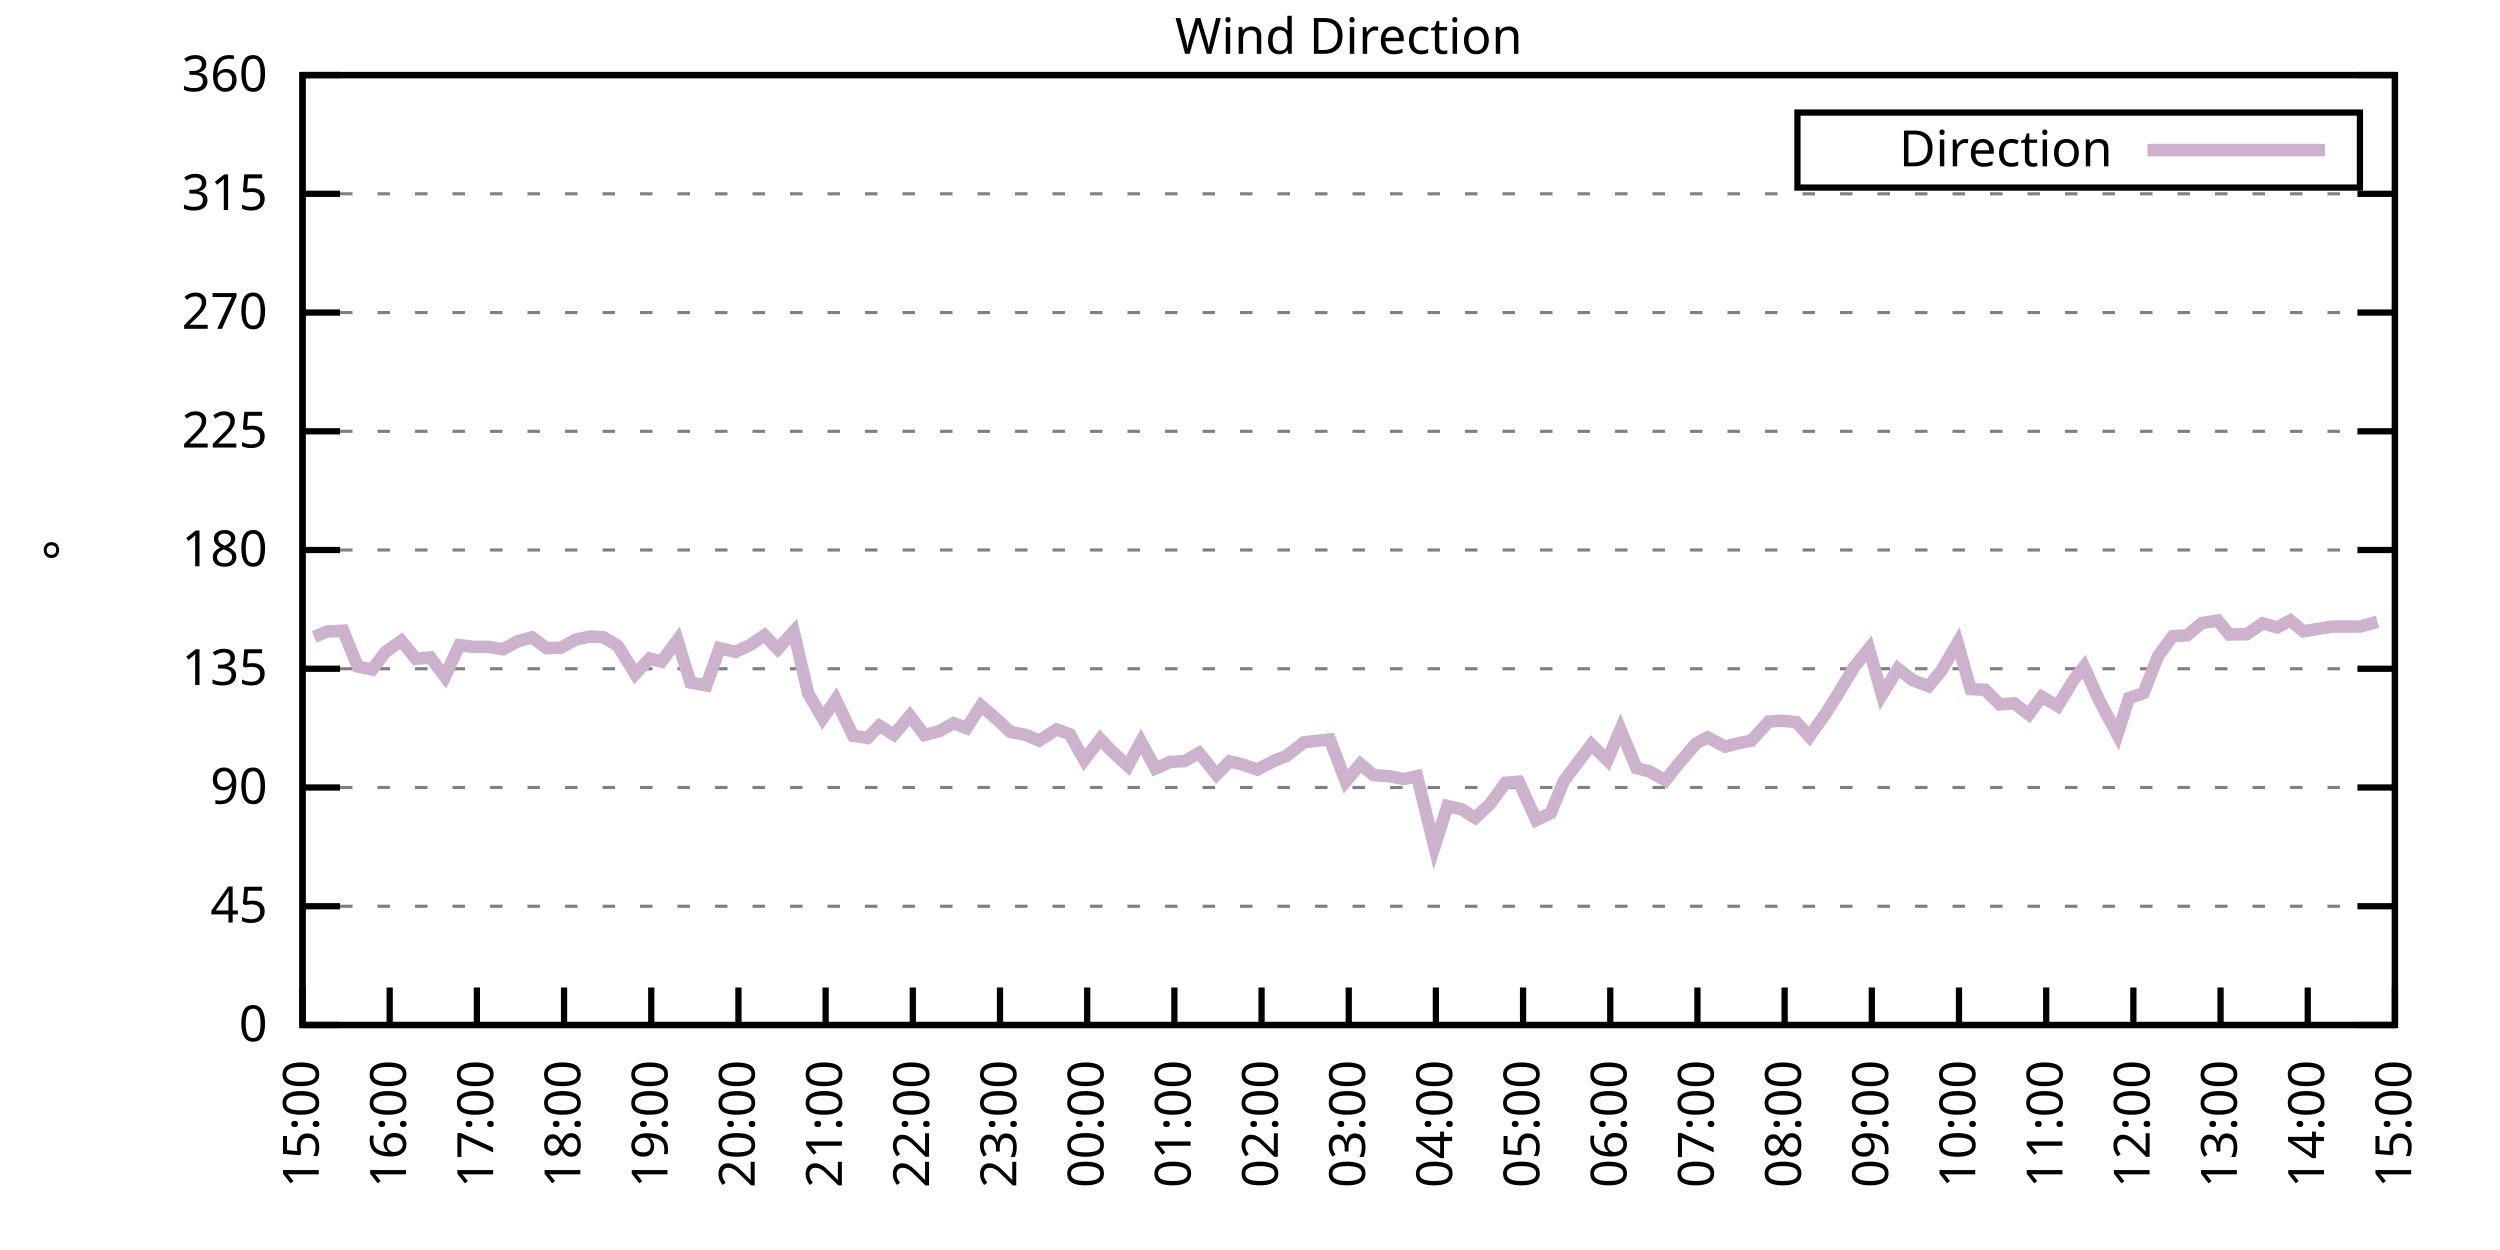
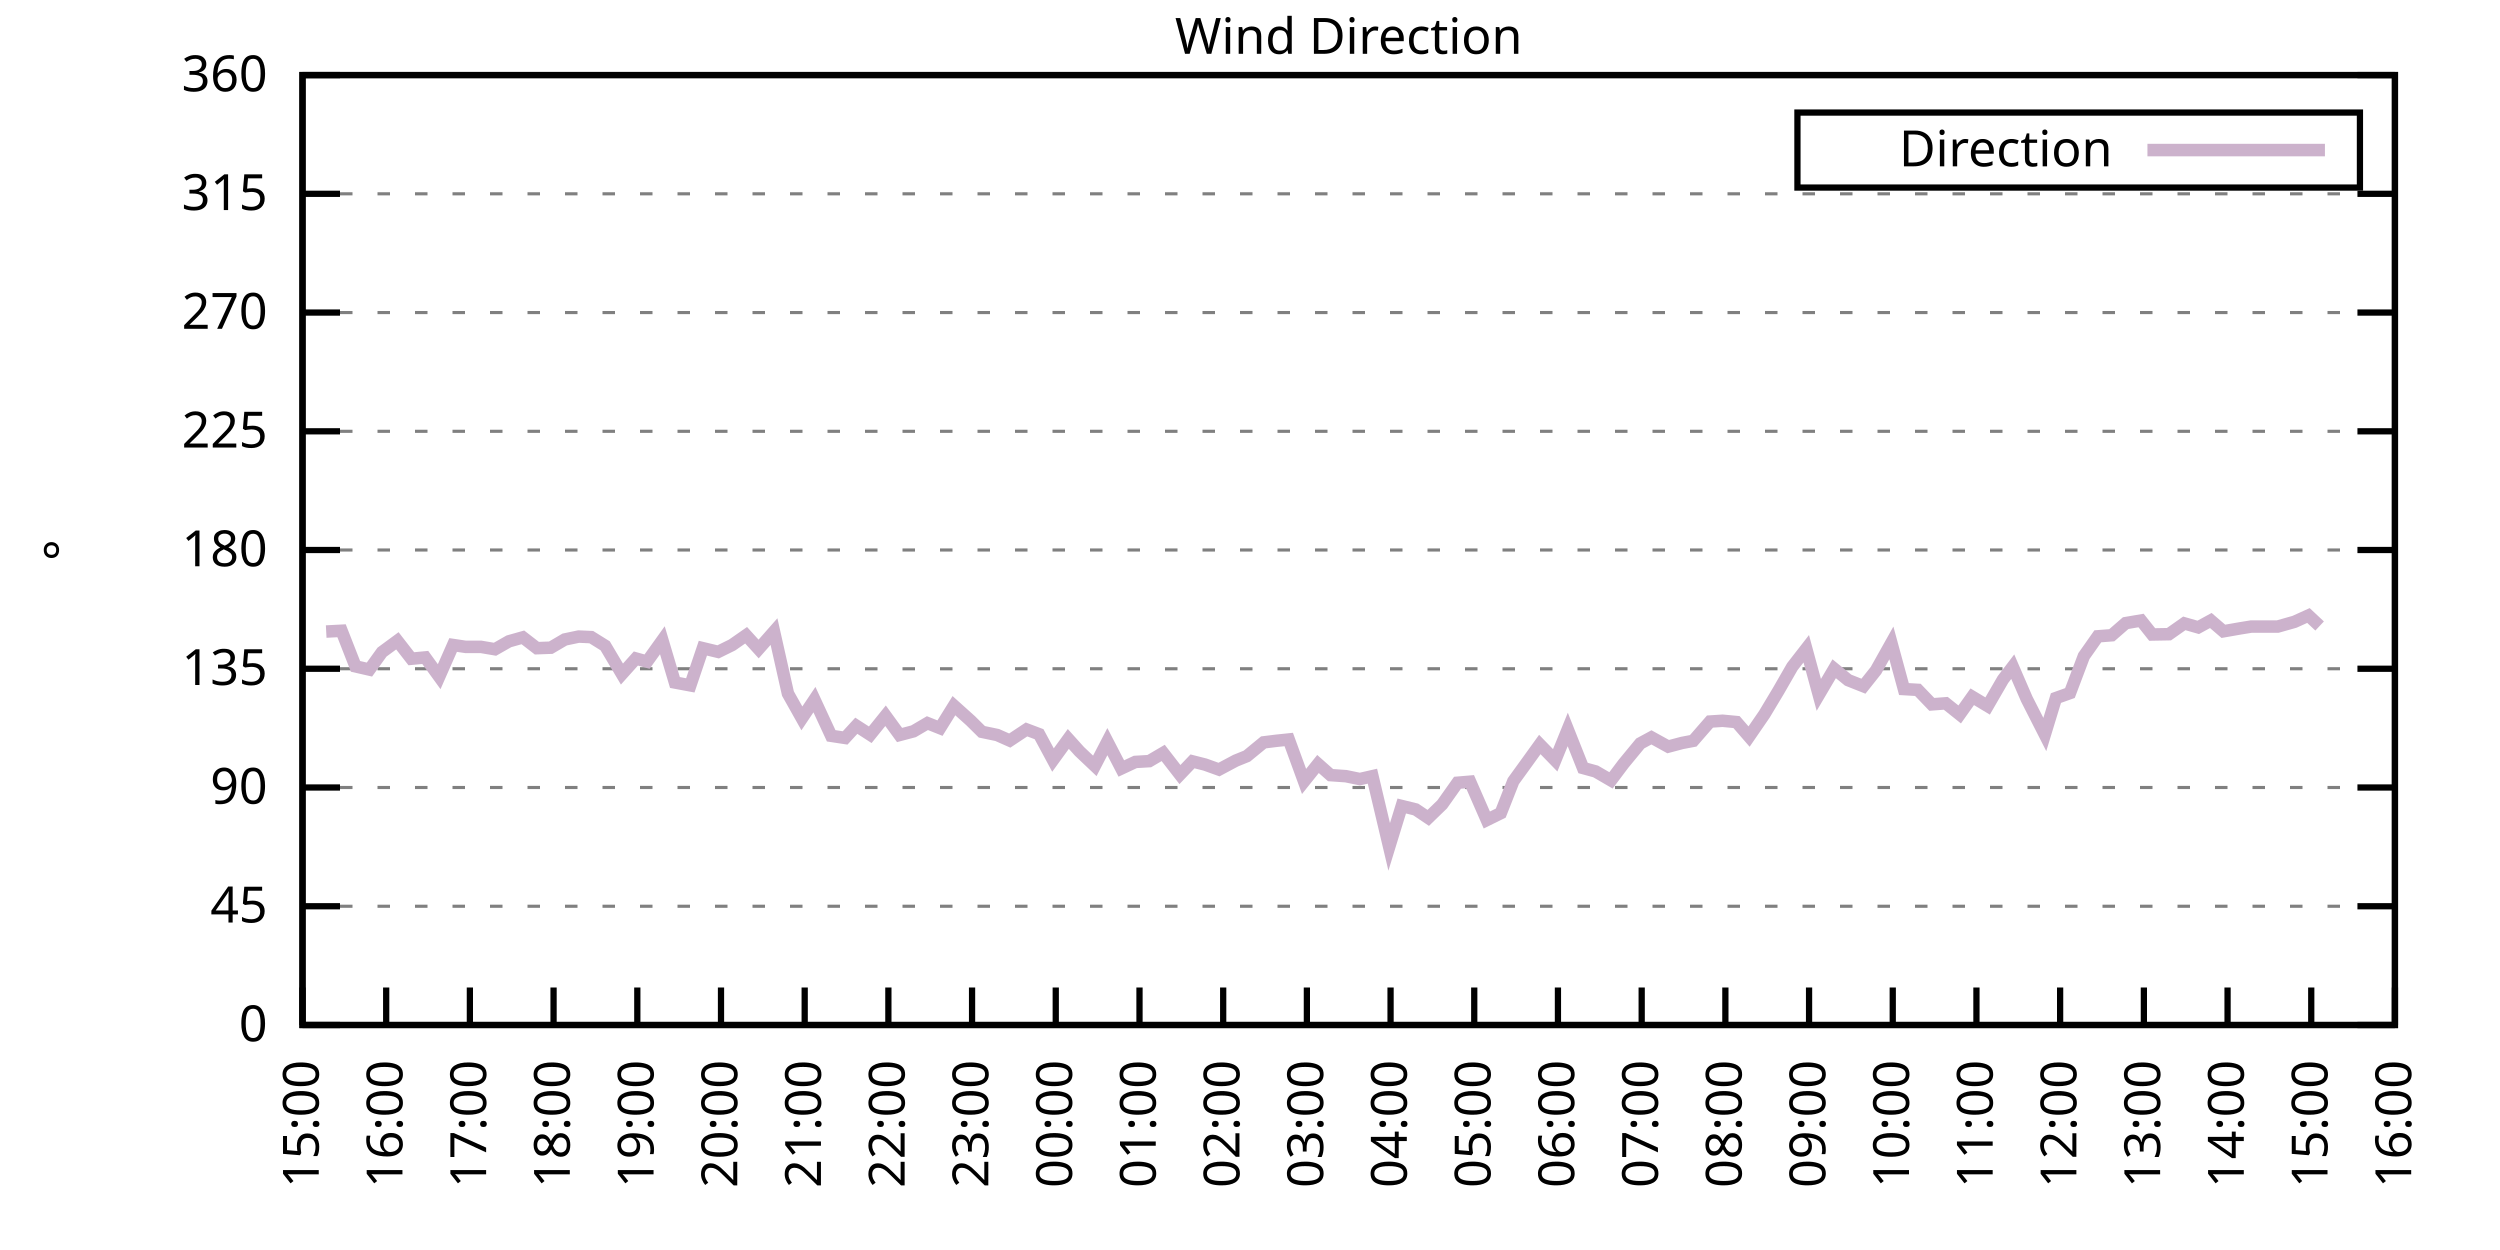
<svg xmlns="http://www.w3.org/2000/svg" xmlns:xlink="http://www.w3.org/1999/xlink" width="400" height="200" viewBox="0 0 400 200">
  <g id="gnuplot_canvas">
    <rect x="0" y="0" width="400" height="200" fill="none" />
    <defs>
      <circle id="gpDot" r="0.5" stroke-width="0.5" stroke="currentColor" />
      <path id="gpPt0" stroke-width="0.333" stroke="currentColor" d="M-1,0 h2 M0,-1 v2" />
      <path id="gpPt1" stroke-width="0.333" stroke="currentColor" d="M-1,-1 L1,1 M1,-1 L-1,1" />
      <path id="gpPt2" stroke-width="0.333" stroke="currentColor" d="M-1,0 L1,0 M0,-1 L0,1 M-1,-1 L1,1 M-1,1 L1,-1" />
      <rect id="gpPt3" stroke-width="0.333" stroke="currentColor" x="-1" y="-1" width="2" height="2" />
      <rect id="gpPt4" stroke-width="0.333" stroke="currentColor" fill="currentColor" x="-1" y="-1" width="2" height="2" />
      <circle id="gpPt5" stroke-width="0.333" stroke="currentColor" cx="0" cy="0" r="1" />
      <use xlink:href="#gpPt5" id="gpPt6" fill="currentColor" stroke="none" />
      <path id="gpPt7" stroke-width="0.333" stroke="currentColor" d="M0,-1.33 L-1.33,0.67 L1.33,0.67 z" />
      <use xlink:href="#gpPt7" id="gpPt8" fill="currentColor" stroke="none" />
      <use xlink:href="#gpPt7" id="gpPt9" stroke="currentColor" transform="rotate(180)" />
      <use xlink:href="#gpPt9" id="gpPt10" fill="currentColor" stroke="none" />
      <use xlink:href="#gpPt3" id="gpPt11" stroke="currentColor" transform="rotate(45)" />
      <use xlink:href="#gpPt11" id="gpPt12" fill="currentColor" stroke="none" />
      <path id="gpPt13" stroke-width="0.333" stroke="currentColor" d="M0,1.330 L1.265,0.411 L0.782,-1.067 L-0.782,-1.076 L-1.265,0.411 z" />
      <use xlink:href="#gpPt13" id="gpPt14" fill="currentColor" stroke="none" />
      <filter id="textbox" filterUnits="objectBoundingBox" x="0" y="0" height="1" width="1">
        <feFlood flood-color="white" flood-opacity="1" result="bgnd" />
        <feComposite in="SourceGraphic" in2="bgnd" operator="atop" />
      </filter>
      <filter id="greybox" filterUnits="objectBoundingBox" x="0" y="0" height="1" width="1">
        <feFlood flood-color="lightgrey" flood-opacity="1" result="grey" />
        <feComposite in="SourceGraphic" in2="grey" operator="atop" />
      </filter>
    </defs>
    <g fill="none" color="white" stroke="currentColor" stroke-width="1.00" stroke-linecap="butt" stroke-linejoin="miter">
</g>
    <g fill="none" color="black" stroke="currentColor" stroke-width="1.00" stroke-linecap="butt" stroke-linejoin="miter">
      <g stroke="none" shape-rendering="crispEdges">
        <polygon fill="rgb(255, 255, 255)" points="48.40,164.00 383.18,164.00 383.18,12.02 48.40,12.02 " />
      </g>
    </g>
    <g fill="none" color="black" stroke="currentColor" stroke-width="1.00" stroke-linecap="butt" stroke-linejoin="miter">
</g>
    <g fill="none" color="black" stroke="black" stroke-width="0.50" stroke-linecap="butt" stroke-linejoin="miter">
</g>
    <g fill="none" color="gray" stroke="currentColor" stroke-width="0.50" stroke-linecap="butt" stroke-linejoin="miter">
      <path stroke="gray" stroke-dasharray="2,4" class="gridline" d="M48.40,164.00 L383.19,164.00  " />
    </g>
    <g fill="none" color="gray" stroke="gray" stroke-width="1.00" stroke-linecap="butt" stroke-linejoin="miter">
</g>
    <g fill="none" color="black" stroke="currentColor" stroke-width="1.00" stroke-linecap="butt" stroke-linejoin="miter">
      <path stroke="black" d="M48.40,164.00 L54.40,164.00 M383.19,164.00 L377.19,164.00  " />
      <g transform="translate(42.80,166.60)" stroke="none" fill="black" font-family="Sans" font-size="8.00" text-anchor="end">
        <text>
          <tspan font-family="Sans"> 0</tspan>
        </text>
      </g>
    </g>
    <g fill="none" color="black" stroke="currentColor" stroke-width="1.00" stroke-linecap="butt" stroke-linejoin="miter">
</g>
    <g fill="none" color="black" stroke="black" stroke-width="0.50" stroke-linecap="butt" stroke-linejoin="miter">
</g>
    <g fill="none" color="gray" stroke="currentColor" stroke-width="0.50" stroke-linecap="butt" stroke-linejoin="miter">
      <path stroke="gray" stroke-dasharray="2,4" class="gridline" d="M48.40,145.00 L383.19,145.00  " />
    </g>
    <g fill="none" color="gray" stroke="gray" stroke-width="1.00" stroke-linecap="butt" stroke-linejoin="miter">
</g>
    <g fill="none" color="black" stroke="currentColor" stroke-width="1.00" stroke-linecap="butt" stroke-linejoin="miter">
      <path stroke="black" d="M48.40,145.00 L54.40,145.00 M383.19,145.00 L377.19,145.00  " />
      <g transform="translate(42.80,147.60)" stroke="none" fill="black" font-family="Sans" font-size="8.00" text-anchor="end">
        <text>
          <tspan font-family="Sans"> 45</tspan>
        </text>
      </g>
    </g>
    <g fill="none" color="black" stroke="currentColor" stroke-width="1.00" stroke-linecap="butt" stroke-linejoin="miter">
</g>
    <g fill="none" color="black" stroke="black" stroke-width="0.50" stroke-linecap="butt" stroke-linejoin="miter">
</g>
    <g fill="none" color="gray" stroke="currentColor" stroke-width="0.50" stroke-linecap="butt" stroke-linejoin="miter">
      <path stroke="gray" stroke-dasharray="2,4" class="gridline" d="M48.40,126.00 L383.19,126.00  " />
    </g>
    <g fill="none" color="gray" stroke="gray" stroke-width="1.00" stroke-linecap="butt" stroke-linejoin="miter">
</g>
    <g fill="none" color="black" stroke="currentColor" stroke-width="1.00" stroke-linecap="butt" stroke-linejoin="miter">
      <path stroke="black" d="M48.40,126.00 L54.40,126.00 M383.19,126.00 L377.19,126.00  " />
      <g transform="translate(42.80,128.60)" stroke="none" fill="black" font-family="Sans" font-size="8.00" text-anchor="end">
        <text>
          <tspan font-family="Sans"> 90</tspan>
        </text>
      </g>
    </g>
    <g fill="none" color="black" stroke="currentColor" stroke-width="1.00" stroke-linecap="butt" stroke-linejoin="miter">
</g>
    <g fill="none" color="black" stroke="black" stroke-width="0.50" stroke-linecap="butt" stroke-linejoin="miter">
</g>
    <g fill="none" color="gray" stroke="currentColor" stroke-width="0.50" stroke-linecap="butt" stroke-linejoin="miter">
      <path stroke="gray" stroke-dasharray="2,4" class="gridline" d="M48.40,107.00 L383.19,107.00  " />
    </g>
    <g fill="none" color="gray" stroke="gray" stroke-width="1.00" stroke-linecap="butt" stroke-linejoin="miter">
</g>
    <g fill="none" color="black" stroke="currentColor" stroke-width="1.00" stroke-linecap="butt" stroke-linejoin="miter">
      <path stroke="black" d="M48.40,107.00 L54.40,107.00 M383.19,107.00 L377.19,107.00  " />
      <g transform="translate(42.80,109.60)" stroke="none" fill="black" font-family="Sans" font-size="8.00" text-anchor="end">
        <text>
          <tspan font-family="Sans"> 135</tspan>
        </text>
      </g>
    </g>
    <g fill="none" color="black" stroke="currentColor" stroke-width="1.00" stroke-linecap="butt" stroke-linejoin="miter">
</g>
    <g fill="none" color="black" stroke="black" stroke-width="0.50" stroke-linecap="butt" stroke-linejoin="miter">
</g>
    <g fill="none" color="gray" stroke="currentColor" stroke-width="0.50" stroke-linecap="butt" stroke-linejoin="miter">
      <path stroke="gray" stroke-dasharray="2,4" class="gridline" d="M48.40,88.00 L383.19,88.00  " />
    </g>
    <g fill="none" color="gray" stroke="gray" stroke-width="1.00" stroke-linecap="butt" stroke-linejoin="miter">
</g>
    <g fill="none" color="black" stroke="currentColor" stroke-width="1.00" stroke-linecap="butt" stroke-linejoin="miter">
      <path stroke="black" d="M48.40,88.00 L54.40,88.00 M383.19,88.00 L377.19,88.00  " />
      <g transform="translate(42.80,90.60)" stroke="none" fill="black" font-family="Sans" font-size="8.00" text-anchor="end">
        <text>
          <tspan font-family="Sans"> 180</tspan>
        </text>
      </g>
    </g>
    <g fill="none" color="black" stroke="currentColor" stroke-width="1.00" stroke-linecap="butt" stroke-linejoin="miter">
</g>
    <g fill="none" color="black" stroke="black" stroke-width="0.50" stroke-linecap="butt" stroke-linejoin="miter">
</g>
    <g fill="none" color="gray" stroke="currentColor" stroke-width="0.50" stroke-linecap="butt" stroke-linejoin="miter">
      <path stroke="gray" stroke-dasharray="2,4" class="gridline" d="M48.40,69.01 L383.19,69.01  " />
    </g>
    <g fill="none" color="gray" stroke="gray" stroke-width="1.00" stroke-linecap="butt" stroke-linejoin="miter">
</g>
    <g fill="none" color="black" stroke="currentColor" stroke-width="1.00" stroke-linecap="butt" stroke-linejoin="miter">
      <path stroke="black" d="M48.40,69.01 L54.40,69.01 M383.19,69.01 L377.19,69.01  " />
      <g transform="translate(42.80,71.61)" stroke="none" fill="black" font-family="Sans" font-size="8.00" text-anchor="end">
        <text>
          <tspan font-family="Sans"> 225</tspan>
        </text>
      </g>
    </g>
    <g fill="none" color="black" stroke="currentColor" stroke-width="1.00" stroke-linecap="butt" stroke-linejoin="miter">
</g>
    <g fill="none" color="black" stroke="black" stroke-width="0.50" stroke-linecap="butt" stroke-linejoin="miter">
</g>
    <g fill="none" color="gray" stroke="currentColor" stroke-width="0.50" stroke-linecap="butt" stroke-linejoin="miter">
      <path stroke="gray" stroke-dasharray="2,4" class="gridline" d="M48.40,50.01 L383.19,50.01  " />
    </g>
    <g fill="none" color="gray" stroke="gray" stroke-width="1.00" stroke-linecap="butt" stroke-linejoin="miter">
</g>
    <g fill="none" color="black" stroke="currentColor" stroke-width="1.00" stroke-linecap="butt" stroke-linejoin="miter">
      <path stroke="black" d="M48.40,50.01 L54.40,50.01 M383.19,50.01 L377.19,50.01  " />
      <g transform="translate(42.80,52.61)" stroke="none" fill="black" font-family="Sans" font-size="8.00" text-anchor="end">
        <text>
          <tspan font-family="Sans"> 270</tspan>
        </text>
      </g>
    </g>
    <g fill="none" color="black" stroke="currentColor" stroke-width="1.00" stroke-linecap="butt" stroke-linejoin="miter">
</g>
    <g fill="none" color="black" stroke="black" stroke-width="0.50" stroke-linecap="butt" stroke-linejoin="miter">
</g>
    <g fill="none" color="gray" stroke="currentColor" stroke-width="0.50" stroke-linecap="butt" stroke-linejoin="miter">
      <path stroke="gray" stroke-dasharray="2,4" class="gridline" d="M48.40,31.01 L383.19,31.01  " />
    </g>
    <g fill="none" color="gray" stroke="gray" stroke-width="1.00" stroke-linecap="butt" stroke-linejoin="miter">
</g>
    <g fill="none" color="black" stroke="currentColor" stroke-width="1.00" stroke-linecap="butt" stroke-linejoin="miter">
      <path stroke="black" d="M48.40,31.01 L54.40,31.01 M383.19,31.01 L377.19,31.01  " />
      <g transform="translate(42.80,33.61)" stroke="none" fill="black" font-family="Sans" font-size="8.00" text-anchor="end">
        <text>
          <tspan font-family="Sans"> 315</tspan>
        </text>
      </g>
    </g>
    <g fill="none" color="black" stroke="currentColor" stroke-width="1.00" stroke-linecap="butt" stroke-linejoin="miter">
</g>
    <g fill="none" color="black" stroke="black" stroke-width="0.50" stroke-linecap="butt" stroke-linejoin="miter">
</g>
    <g fill="none" color="gray" stroke="currentColor" stroke-width="0.50" stroke-linecap="butt" stroke-linejoin="miter">
      <path stroke="gray" stroke-dasharray="2,4" class="gridline" d="M48.40,12.01 L383.19,12.01  " />
    </g>
    <g fill="none" color="gray" stroke="gray" stroke-width="1.00" stroke-linecap="butt" stroke-linejoin="miter">
</g>
    <g fill="none" color="black" stroke="currentColor" stroke-width="1.00" stroke-linecap="butt" stroke-linejoin="miter">
      <path stroke="black" d="M48.40,12.01 L54.40,12.01 M383.19,12.01 L377.19,12.01  " />
      <g transform="translate(42.80,14.61)" stroke="none" fill="black" font-family="Sans" font-size="8.00" text-anchor="end">
        <text>
          <tspan font-family="Sans"> 360</tspan>
        </text>
      </g>
    </g>
    <g fill="none" color="black" stroke="currentColor" stroke-width="1.00" stroke-linecap="butt" stroke-linejoin="miter">
      <path stroke="black" d="M48.40,164.00 L48.40,158.00  " />
      <g transform="translate(51.00,169.60) rotate(270.00)" stroke="none" fill="black" font-family="Sans" font-size="8.00" text-anchor="end">
        <text>
          <tspan font-family="Sans">15:00</tspan>
        </text>
      </g>
    </g>
    <g fill="none" color="black" stroke="currentColor" stroke-width="1.00" stroke-linecap="butt" stroke-linejoin="miter">
-       <path stroke="black" d="M62.35,164.00 L62.35,158.00  " />
-       <g transform="translate(64.95,169.60) rotate(270.00)" stroke="none" fill="black" font-family="Sans" font-size="8.00" text-anchor="end">
+       <path stroke="black" d="M61.79,164.00 L61.79,158.00  " />
+       <g transform="translate(64.39,169.60) rotate(270.00)" stroke="none" fill="black" font-family="Sans" font-size="8.00" text-anchor="end">
        <text>
          <tspan font-family="Sans">16:00</tspan>
        </text>
      </g>
    </g>
    <g fill="none" color="black" stroke="currentColor" stroke-width="1.00" stroke-linecap="butt" stroke-linejoin="miter">
-       <path stroke="black" d="M76.30,164.00 L76.30,158.00  " />
-       <g transform="translate(78.90,169.60) rotate(270.00)" stroke="none" fill="black" font-family="Sans" font-size="8.00" text-anchor="end">
+       <path stroke="black" d="M75.18,164.00 L75.18,158.00  " />
+       <g transform="translate(77.78,169.60) rotate(270.00)" stroke="none" fill="black" font-family="Sans" font-size="8.00" text-anchor="end">
        <text>
          <tspan font-family="Sans">17:00</tspan>
        </text>
      </g>
    </g>
    <g fill="none" color="black" stroke="currentColor" stroke-width="1.00" stroke-linecap="butt" stroke-linejoin="miter">
-       <path stroke="black" d="M90.25,164.00 L90.25,158.00  " />
-       <g transform="translate(92.85,169.60) rotate(270.00)" stroke="none" fill="black" font-family="Sans" font-size="8.00" text-anchor="end">
+       <path stroke="black" d="M88.57,164.00 L88.57,158.00  " />
+       <g transform="translate(91.17,169.60) rotate(270.00)" stroke="none" fill="black" font-family="Sans" font-size="8.00" text-anchor="end">
        <text>
          <tspan font-family="Sans">18:00</tspan>
        </text>
      </g>
    </g>
    <g fill="none" color="black" stroke="currentColor" stroke-width="1.00" stroke-linecap="butt" stroke-linejoin="miter">
-       <path stroke="black" d="M104.20,164.00 L104.20,158.00  " />
-       <g transform="translate(106.80,169.60) rotate(270.00)" stroke="none" fill="black" font-family="Sans" font-size="8.00" text-anchor="end">
+       <path stroke="black" d="M101.97,164.00 L101.97,158.00  " />
+       <g transform="translate(104.57,169.60) rotate(270.00)" stroke="none" fill="black" font-family="Sans" font-size="8.00" text-anchor="end">
        <text>
          <tspan font-family="Sans">19:00</tspan>
        </text>
      </g>
    </g>
    <g fill="none" color="black" stroke="currentColor" stroke-width="1.00" stroke-linecap="butt" stroke-linejoin="miter">
-       <path stroke="black" d="M118.15,164.00 L118.15,158.00  " />
-       <g transform="translate(120.75,169.60) rotate(270.00)" stroke="none" fill="black" font-family="Sans" font-size="8.00" text-anchor="end">
+       <path stroke="black" d="M115.36,164.00 L115.36,158.00  " />
+       <g transform="translate(117.96,169.60) rotate(270.00)" stroke="none" fill="black" font-family="Sans" font-size="8.00" text-anchor="end">
        <text>
          <tspan font-family="Sans">20:00</tspan>
        </text>
      </g>
    </g>
    <g fill="none" color="black" stroke="currentColor" stroke-width="1.00" stroke-linecap="butt" stroke-linejoin="miter">
-       <path stroke="black" d="M132.10,164.00 L132.10,158.00  " />
-       <g transform="translate(134.70,169.60) rotate(270.00)" stroke="none" fill="black" font-family="Sans" font-size="8.00" text-anchor="end">
+       <path stroke="black" d="M128.75,164.00 L128.75,158.00  " />
+       <g transform="translate(131.35,169.60) rotate(270.00)" stroke="none" fill="black" font-family="Sans" font-size="8.00" text-anchor="end">
        <text>
          <tspan font-family="Sans">21:00</tspan>
        </text>
      </g>
    </g>
    <g fill="none" color="black" stroke="currentColor" stroke-width="1.00" stroke-linecap="butt" stroke-linejoin="miter">
-       <path stroke="black" d="M146.05,164.00 L146.05,158.00  " />
-       <g transform="translate(148.65,169.60) rotate(270.00)" stroke="none" fill="black" font-family="Sans" font-size="8.00" text-anchor="end">
+       <path stroke="black" d="M142.14,164.00 L142.14,158.00  " />
+       <g transform="translate(144.74,169.60) rotate(270.00)" stroke="none" fill="black" font-family="Sans" font-size="8.00" text-anchor="end">
        <text>
          <tspan font-family="Sans">22:00</tspan>
        </text>
      </g>
    </g>
    <g fill="none" color="black" stroke="currentColor" stroke-width="1.00" stroke-linecap="butt" stroke-linejoin="miter">
-       <path stroke="black" d="M160.00,164.00 L160.00,158.00  " />
-       <g transform="translate(162.60,169.60) rotate(270.00)" stroke="none" fill="black" font-family="Sans" font-size="8.00" text-anchor="end">
+       <path stroke="black" d="M155.53,164.00 L155.53,158.00  " />
+       <g transform="translate(158.13,169.60) rotate(270.00)" stroke="none" fill="black" font-family="Sans" font-size="8.00" text-anchor="end">
        <text>
          <tspan font-family="Sans">23:00</tspan>
        </text>
      </g>
    </g>
    <g fill="none" color="black" stroke="currentColor" stroke-width="1.00" stroke-linecap="butt" stroke-linejoin="miter">
-       <path stroke="black" d="M173.95,164.00 L173.95,158.00  " />
-       <g transform="translate(176.55,169.60) rotate(270.00)" stroke="none" fill="black" font-family="Sans" font-size="8.00" text-anchor="end">
+       <path stroke="black" d="M168.92,164.00 L168.92,158.00  " />
+       <g transform="translate(171.52,169.60) rotate(270.00)" stroke="none" fill="black" font-family="Sans" font-size="8.00" text-anchor="end">
        <text>
          <tspan font-family="Sans">00:00</tspan>
        </text>
      </g>
    </g>
    <g fill="none" color="black" stroke="currentColor" stroke-width="1.00" stroke-linecap="butt" stroke-linejoin="miter">
-       <path stroke="black" d="M187.90,164.00 L187.90,158.00  " />
-       <g transform="translate(190.50,169.60) rotate(270.00)" stroke="none" fill="black" font-family="Sans" font-size="8.00" text-anchor="end">
+       <path stroke="black" d="M182.32,164.00 L182.32,158.00  " />
+       <g transform="translate(184.92,169.60) rotate(270.00)" stroke="none" fill="black" font-family="Sans" font-size="8.00" text-anchor="end">
        <text>
          <tspan font-family="Sans">01:00</tspan>
        </text>
      </g>
    </g>
    <g fill="none" color="black" stroke="currentColor" stroke-width="1.00" stroke-linecap="butt" stroke-linejoin="miter">
-       <path stroke="black" d="M201.85,164.00 L201.85,158.00  " />
-       <g transform="translate(204.45,169.60) rotate(270.00)" stroke="none" fill="black" font-family="Sans" font-size="8.00" text-anchor="end">
+       <path stroke="black" d="M195.71,164.00 L195.71,158.00  " />
+       <g transform="translate(198.31,169.60) rotate(270.00)" stroke="none" fill="black" font-family="Sans" font-size="8.00" text-anchor="end">
        <text>
          <tspan font-family="Sans">02:00</tspan>
        </text>
      </g>
    </g>
    <g fill="none" color="black" stroke="currentColor" stroke-width="1.00" stroke-linecap="butt" stroke-linejoin="miter">
-       <path stroke="black" d="M215.80,164.00 L215.80,158.00  " />
-       <g transform="translate(218.40,169.60) rotate(270.00)" stroke="none" fill="black" font-family="Sans" font-size="8.00" text-anchor="end">
+       <path stroke="black" d="M209.10,164.00 L209.10,158.00  " />
+       <g transform="translate(211.70,169.60) rotate(270.00)" stroke="none" fill="black" font-family="Sans" font-size="8.00" text-anchor="end">
        <text>
          <tspan font-family="Sans">03:00</tspan>
        </text>
      </g>
    </g>
    <g fill="none" color="black" stroke="currentColor" stroke-width="1.00" stroke-linecap="butt" stroke-linejoin="miter">
-       <path stroke="black" d="M229.74,164.00 L229.74,158.00  " />
-       <g transform="translate(232.34,169.60) rotate(270.00)" stroke="none" fill="black" font-family="Sans" font-size="8.00" text-anchor="end">
+       <path stroke="black" d="M222.49,164.00 L222.49,158.00  " />
+       <g transform="translate(225.09,169.60) rotate(270.00)" stroke="none" fill="black" font-family="Sans" font-size="8.00" text-anchor="end">
        <text>
          <tspan font-family="Sans">04:00</tspan>
        </text>
      </g>
    </g>
    <g fill="none" color="black" stroke="currentColor" stroke-width="1.00" stroke-linecap="butt" stroke-linejoin="miter">
-       <path stroke="black" d="M243.69,164.00 L243.69,158.00  " />
-       <g transform="translate(246.29,169.60) rotate(270.00)" stroke="none" fill="black" font-family="Sans" font-size="8.00" text-anchor="end">
+       <path stroke="black" d="M235.88,164.00 L235.88,158.00  " />
+       <g transform="translate(238.48,169.60) rotate(270.00)" stroke="none" fill="black" font-family="Sans" font-size="8.00" text-anchor="end">
        <text>
          <tspan font-family="Sans">05:00</tspan>
        </text>
      </g>
    </g>
    <g fill="none" color="black" stroke="currentColor" stroke-width="1.00" stroke-linecap="butt" stroke-linejoin="miter">
-       <path stroke="black" d="M257.64,164.00 L257.64,158.00  " />
-       <g transform="translate(260.24,169.60) rotate(270.00)" stroke="none" fill="black" font-family="Sans" font-size="8.00" text-anchor="end">
+       <path stroke="black" d="M249.27,164.00 L249.27,158.00  " />
+       <g transform="translate(251.87,169.60) rotate(270.00)" stroke="none" fill="black" font-family="Sans" font-size="8.00" text-anchor="end">
        <text>
          <tspan font-family="Sans">06:00</tspan>
        </text>
      </g>
    </g>
    <g fill="none" color="black" stroke="currentColor" stroke-width="1.00" stroke-linecap="butt" stroke-linejoin="miter">
-       <path stroke="black" d="M271.59,164.00 L271.59,158.00  " />
-       <g transform="translate(274.19,169.60) rotate(270.00)" stroke="none" fill="black" font-family="Sans" font-size="8.00" text-anchor="end">
+       <path stroke="black" d="M262.67,164.00 L262.67,158.00  " />
+       <g transform="translate(265.27,169.60) rotate(270.00)" stroke="none" fill="black" font-family="Sans" font-size="8.00" text-anchor="end">
        <text>
          <tspan font-family="Sans">07:00</tspan>
        </text>
      </g>
    </g>
    <g fill="none" color="black" stroke="currentColor" stroke-width="1.00" stroke-linecap="butt" stroke-linejoin="miter">
-       <path stroke="black" d="M285.54,164.00 L285.54,158.00  " />
-       <g transform="translate(288.14,169.60) rotate(270.00)" stroke="none" fill="black" font-family="Sans" font-size="8.00" text-anchor="end">
+       <path stroke="black" d="M276.06,164.00 L276.06,158.00  " />
+       <g transform="translate(278.66,169.60) rotate(270.00)" stroke="none" fill="black" font-family="Sans" font-size="8.00" text-anchor="end">
        <text>
          <tspan font-family="Sans">08:00</tspan>
        </text>
      </g>
    </g>
    <g fill="none" color="black" stroke="currentColor" stroke-width="1.00" stroke-linecap="butt" stroke-linejoin="miter">
-       <path stroke="black" d="M299.49,164.00 L299.49,158.00  " />
-       <g transform="translate(302.09,169.60) rotate(270.00)" stroke="none" fill="black" font-family="Sans" font-size="8.00" text-anchor="end">
+       <path stroke="black" d="M289.45,164.00 L289.45,158.00  " />
+       <g transform="translate(292.05,169.60) rotate(270.00)" stroke="none" fill="black" font-family="Sans" font-size="8.00" text-anchor="end">
        <text>
          <tspan font-family="Sans">09:00</tspan>
        </text>
      </g>
    </g>
    <g fill="none" color="black" stroke="currentColor" stroke-width="1.00" stroke-linecap="butt" stroke-linejoin="miter">
-       <path stroke="black" d="M313.44,164.00 L313.44,158.00  " />
-       <g transform="translate(316.04,169.60) rotate(270.00)" stroke="none" fill="black" font-family="Sans" font-size="8.00" text-anchor="end">
+       <path stroke="black" d="M302.84,164.00 L302.84,158.00  " />
+       <g transform="translate(305.44,169.60) rotate(270.00)" stroke="none" fill="black" font-family="Sans" font-size="8.00" text-anchor="end">
        <text>
          <tspan font-family="Sans">10:00</tspan>
        </text>
      </g>
    </g>
    <g fill="none" color="black" stroke="currentColor" stroke-width="1.00" stroke-linecap="butt" stroke-linejoin="miter">
-       <path stroke="black" d="M327.39,164.00 L327.39,158.00  " />
-       <g transform="translate(329.99,169.60) rotate(270.00)" stroke="none" fill="black" font-family="Sans" font-size="8.00" text-anchor="end">
+       <path stroke="black" d="M316.23,164.00 L316.23,158.00  " />
+       <g transform="translate(318.83,169.60) rotate(270.00)" stroke="none" fill="black" font-family="Sans" font-size="8.00" text-anchor="end">
        <text>
          <tspan font-family="Sans">11:00</tspan>
        </text>
      </g>
    </g>
    <g fill="none" color="black" stroke="currentColor" stroke-width="1.00" stroke-linecap="butt" stroke-linejoin="miter">
-       <path stroke="black" d="M341.34,164.00 L341.34,158.00  " />
-       <g transform="translate(343.94,169.60) rotate(270.00)" stroke="none" fill="black" font-family="Sans" font-size="8.00" text-anchor="end">
+       <path stroke="black" d="M329.62,164.00 L329.62,158.00  " />
+       <g transform="translate(332.22,169.60) rotate(270.00)" stroke="none" fill="black" font-family="Sans" font-size="8.00" text-anchor="end">
        <text>
          <tspan font-family="Sans">12:00</tspan>
        </text>
      </g>
    </g>
    <g fill="none" color="black" stroke="currentColor" stroke-width="1.00" stroke-linecap="butt" stroke-linejoin="miter">
-       <path stroke="black" d="M355.29,164.00 L355.29,158.00  " />
-       <g transform="translate(357.89,169.60) rotate(270.00)" stroke="none" fill="black" font-family="Sans" font-size="8.00" text-anchor="end">
+       <path stroke="black" d="M343.02,164.00 L343.02,158.00  " />
+       <g transform="translate(345.62,169.60) rotate(270.00)" stroke="none" fill="black" font-family="Sans" font-size="8.00" text-anchor="end">
        <text>
          <tspan font-family="Sans">13:00</tspan>
        </text>
      </g>
    </g>
    <g fill="none" color="black" stroke="currentColor" stroke-width="1.00" stroke-linecap="butt" stroke-linejoin="miter">
-       <path stroke="black" d="M369.24,164.00 L369.24,158.00  " />
-       <g transform="translate(371.84,169.60) rotate(270.00)" stroke="none" fill="black" font-family="Sans" font-size="8.00" text-anchor="end">
+       <path stroke="black" d="M356.41,164.00 L356.41,158.00  " />
+       <g transform="translate(359.01,169.60) rotate(270.00)" stroke="none" fill="black" font-family="Sans" font-size="8.00" text-anchor="end">
        <text>
          <tspan font-family="Sans">14:00</tspan>
+         </text>
+       </g>
+     </g>
+     <g fill="none" color="black" stroke="currentColor" stroke-width="1.00" stroke-linecap="butt" stroke-linejoin="miter">
+       <path stroke="black" d="M369.80,164.00 L369.80,158.00  " />
+       <g transform="translate(372.40,169.60) rotate(270.00)" stroke="none" fill="black" font-family="Sans" font-size="8.00" text-anchor="end">
+         <text>
+           <tspan font-family="Sans">15:00</tspan>
        </text>
      </g>
    </g>
    <g fill="none" color="black" stroke="currentColor" stroke-width="1.00" stroke-linecap="butt" stroke-linejoin="miter">
      <path stroke="black" d="M383.19,164.00 L383.19,158.00  " />
      <g transform="translate(385.79,169.60) rotate(270.00)" stroke="none" fill="black" font-family="Sans" font-size="8.00" text-anchor="end">
        <text>
-           <tspan font-family="Sans">15:00</tspan>
+           <tspan font-family="Sans">16:00</tspan>
        </text>
      </g>
    </g>
    <g fill="none" color="black" stroke="currentColor" stroke-width="1.00" stroke-linecap="butt" stroke-linejoin="miter">
</g>
    <g fill="none" color="black" stroke="currentColor" stroke-width="1.00" stroke-linecap="butt" stroke-linejoin="miter">
      <path stroke="black" d="M48.40,12.01 L48.40,164.00 L383.19,164.00 L383.19,12.01 L48.40,12.01 Z  " />
    </g>
    <g fill="none" color="black" stroke="currentColor" stroke-width="1.00" stroke-linecap="butt" stroke-linejoin="miter">
</g>
    <g fill="none" color="black" stroke="currentColor" stroke-width="1.00" stroke-linecap="butt" stroke-linejoin="miter">
      <path stroke="black" d="M287.59,30.01 L287.59,18.01 L377.59,18.01 L377.59,30.01 L287.59,30.01 Z  " />
    </g>
    <g id="Wind_direction_plot_1">
      <g fill="none" color="white" stroke="black" stroke-width="2.00" stroke-linecap="butt" stroke-linejoin="miter">
</g>
      <g fill="none" color="black" stroke="currentColor" stroke-width="2.00" stroke-linecap="butt" stroke-linejoin="miter">
        <g transform="translate(337.99,26.61)" stroke="none" fill="black" font-family="Sans" font-size="8.00" text-anchor="end">
          <text>
            <tspan font-family="Sans">Direction</tspan>
          </text>
        </g>
      </g>
      <g fill="none" color="black" stroke="currentColor" stroke-width="2.00" stroke-linecap="butt" stroke-linejoin="miter">
-         <path stroke="rgb(204, 178, 204)" d="M343.59,24.01 L371.99,24.01 M50.26,101.90 L52.35,101.05 L54.91,100.92 L57.23,106.62 L59.56,107.13 L61.65,104.34   L64.21,102.53 L66.53,105.40 L68.86,105.19 L71.18,108.27 L73.51,103.20 L75.60,103.50 L78.16,103.50 L80.48,103.88   L82.81,102.61 L85.13,101.98 L87.46,103.71 L89.78,103.63 L92.11,102.32 L94.43,101.85 L96.53,101.94 L98.85,103.33   L101.64,107.85 L103.97,105.36 L105.83,105.86 L108.38,102.44 L110.48,109.20 L113.03,109.66 L115.13,103.71 L117.68,104.30   L120.01,103.20 L122.33,101.64 L124.43,103.84 L126.98,101.05 L129.31,110.97 L131.63,114.94 L133.72,111.94 L136.51,117.73   L138.84,118.07 L140.70,116.12 L143.02,117.56 L145.58,114.52 L147.91,117.60 L150.23,117.01 L152.56,115.70 L154.65,116.50   L156.97,112.91 L159.76,115.32 L161.62,117.09 L164.18,117.60 L166.27,118.49 L169.06,116.71 L171.16,117.47 L173.48,121.61   L176.04,118.23 L177.90,120.22 L180.46,122.54 L182.55,118.66 L184.87,122.96 L187.20,121.91 L189.52,121.78 L191.85,120.47   L194.64,123.93 L196.73,121.82 L198.82,122.33 L201.15,123.13 L203.94,121.70 L205.80,120.98 L208.59,118.78 L210.68,118.53   L212.77,118.32 L215.33,125.03 L217.65,122.24 L219.75,124.02 L222.30,124.19 L224.63,124.65 L226.72,124.19 L229.51,135.50   L231.60,128.96 L233.93,129.51 L236.02,130.86 L238.35,128.70 L240.90,125.24 L243.00,125.07 L245.79,131.20 L248.11,130.10   L250.20,124.99 L252.53,121.91 L254.62,119.12 L257.18,121.65 L259.27,116.71 L261.83,122.88 L263.92,123.43 L266.48,124.86   L268.57,122.20 L271.36,118.95 L273.22,117.98 L276.01,119.46 L278.34,118.87 L280.20,118.53 L282.99,115.45 L285.08,115.32   L287.40,115.53 L289.50,117.85 L292.05,114.27 L294.38,110.55 L296.70,106.67 L299.03,103.80 L301.12,111.18 L303.68,107.00   L306.00,108.82 L308.56,109.79 L310.65,107.26 L313.21,102.87 L315.30,110.25 L317.63,110.38 L319.95,112.70 L322.28,112.53   L324.60,114.31 L326.69,111.48 L329.25,112.96 L331.81,108.73 L333.44,106.67 L335.76,111.82 L338.78,117.52 L340.64,111.69   L342.97,110.89 L345.29,104.98 L347.62,101.81 L349.94,101.64 L352.27,99.70 L354.83,99.28 L356.69,101.52 L359.48,101.47   L362.03,99.74 L364.36,100.38 L366.45,99.28 L368.54,101.01 L371.33,100.54 L373.19,100.25 L375.75,100.25 L377.61,100.25   L380.40,99.49  " />
+         <path stroke="rgb(204, 178, 204)" d="M343.59,24.01 L371.99,24.01 M52.19,101.05 L54.65,100.92 L56.88,106.62 L59.11,107.13 L61.12,104.34 L63.58,102.53   L65.81,105.40 L68.04,105.19 L70.27,108.27 L72.50,103.20 L74.51,103.50 L76.97,103.50 L79.20,103.88 L81.43,102.61   L83.66,101.98 L85.90,103.71 L88.13,103.63 L90.36,102.32 L92.59,101.85 L94.60,101.94 L96.83,103.33 L99.51,107.85   L101.74,105.36 L103.53,105.86 L105.98,102.44 L107.99,109.20 L110.45,109.66 L112.46,103.71 L114.91,104.30 L117.14,103.20   L119.38,101.64 L121.38,103.84 L123.84,101.05 L126.07,110.97 L128.30,114.94 L130.31,111.94 L132.99,117.73 L135.22,118.07   L137.01,116.12 L139.24,117.56 L141.69,114.52 L143.93,117.60 L146.16,117.01 L148.39,115.70 L150.40,116.50 L152.63,112.91   L155.31,115.32 L157.10,117.09 L159.55,117.60 L161.56,118.49 L164.24,116.71 L166.25,117.47 L168.48,121.61 L170.93,118.23   L172.72,120.22 L175.17,122.54 L177.18,118.66 L179.41,122.96 L181.65,121.91 L183.88,121.78 L186.11,120.47 L188.79,123.93   L190.80,121.82 L192.81,122.33 L195.04,123.13 L197.72,121.70 L199.50,120.98 L202.18,118.78 L204.19,118.53 L206.20,118.32   L208.65,125.03 L210.88,122.24 L212.89,124.02 L215.35,124.19 L217.58,124.65 L219.59,124.19 L222.27,135.50 L224.28,128.96   L226.51,129.51 L228.52,130.86 L230.75,128.70 L233.20,125.24 L235.21,125.07 L237.89,131.20 L240.12,130.10 L242.13,124.99   L244.36,121.91 L246.37,119.12 L248.83,121.65 L250.84,116.71 L253.29,122.88 L255.30,123.43 L257.76,124.86 L259.76,122.20   L262.44,118.95 L264.23,117.98 L266.91,119.46 L269.14,118.87 L270.92,118.53 L273.60,115.45 L275.61,115.32 L277.84,115.53   L279.85,117.85 L282.31,114.27 L284.54,110.55 L286.77,106.67 L289.00,103.80 L291.01,111.18 L293.47,107.00 L295.70,108.82   L298.15,109.79 L300.16,107.26 L302.62,102.87 L304.63,110.25 L306.86,110.38 L309.09,112.70 L311.32,112.53 L313.55,114.31   L315.56,111.48 L318.02,112.96 L320.47,108.73 L322.04,106.67 L324.27,111.82 L327.17,117.52 L328.95,111.69 L331.19,110.89   L333.42,104.98 L335.65,101.81 L337.88,101.64 L340.11,99.70 L342.57,99.28 L344.35,101.52 L347.03,101.47 L349.49,99.74   L351.72,100.38 L353.73,99.28 L355.74,101.01 L358.42,100.54 L360.20,100.25 L362.66,100.25 L364.44,100.25 L367.12,99.49   L369.35,98.48 L371.14,100.16  " />
      </g>
    </g>
    <g fill="none" color="black" stroke="currentColor" stroke-width="2.00" stroke-linecap="butt" stroke-linejoin="miter">
</g>
    <g fill="none" color="black" stroke="black" stroke-width="1.00" stroke-linecap="butt" stroke-linejoin="miter">
</g>
    <g fill="none" color="black" stroke="currentColor" stroke-width="1.00" stroke-linecap="butt" stroke-linejoin="miter">
      <path stroke="black" d="M48.40,12.01 L48.40,164.00 L383.19,164.00 L383.19,12.01 L48.40,12.01 Z  " />
      <g transform="translate(12.80,88.01) rotate(270.00)" stroke="none" fill="black" font-family="Sans" font-size="8.00" text-anchor="middle">
        <text>
          <tspan font-family="Sans">°</tspan>
        </text>
      </g>
    </g>
    <g fill="none" color="black" stroke="currentColor" stroke-width="1.00" stroke-linecap="butt" stroke-linejoin="miter">
</g>
    <g fill="none" color="black" stroke="currentColor" stroke-width="1.00" stroke-linecap="butt" stroke-linejoin="miter">
      <g transform="translate(215.79,8.61)" stroke="none" fill="black" font-family="Sans" font-size="8.00" text-anchor="middle">
        <text>
          <tspan font-family="Sans">Wind Direction</tspan>
        </text>
      </g>
    </g>
    <g fill="none" color="black" stroke="currentColor" stroke-width="1.00" stroke-linecap="butt" stroke-linejoin="miter">
</g>
  </g>
</svg>
